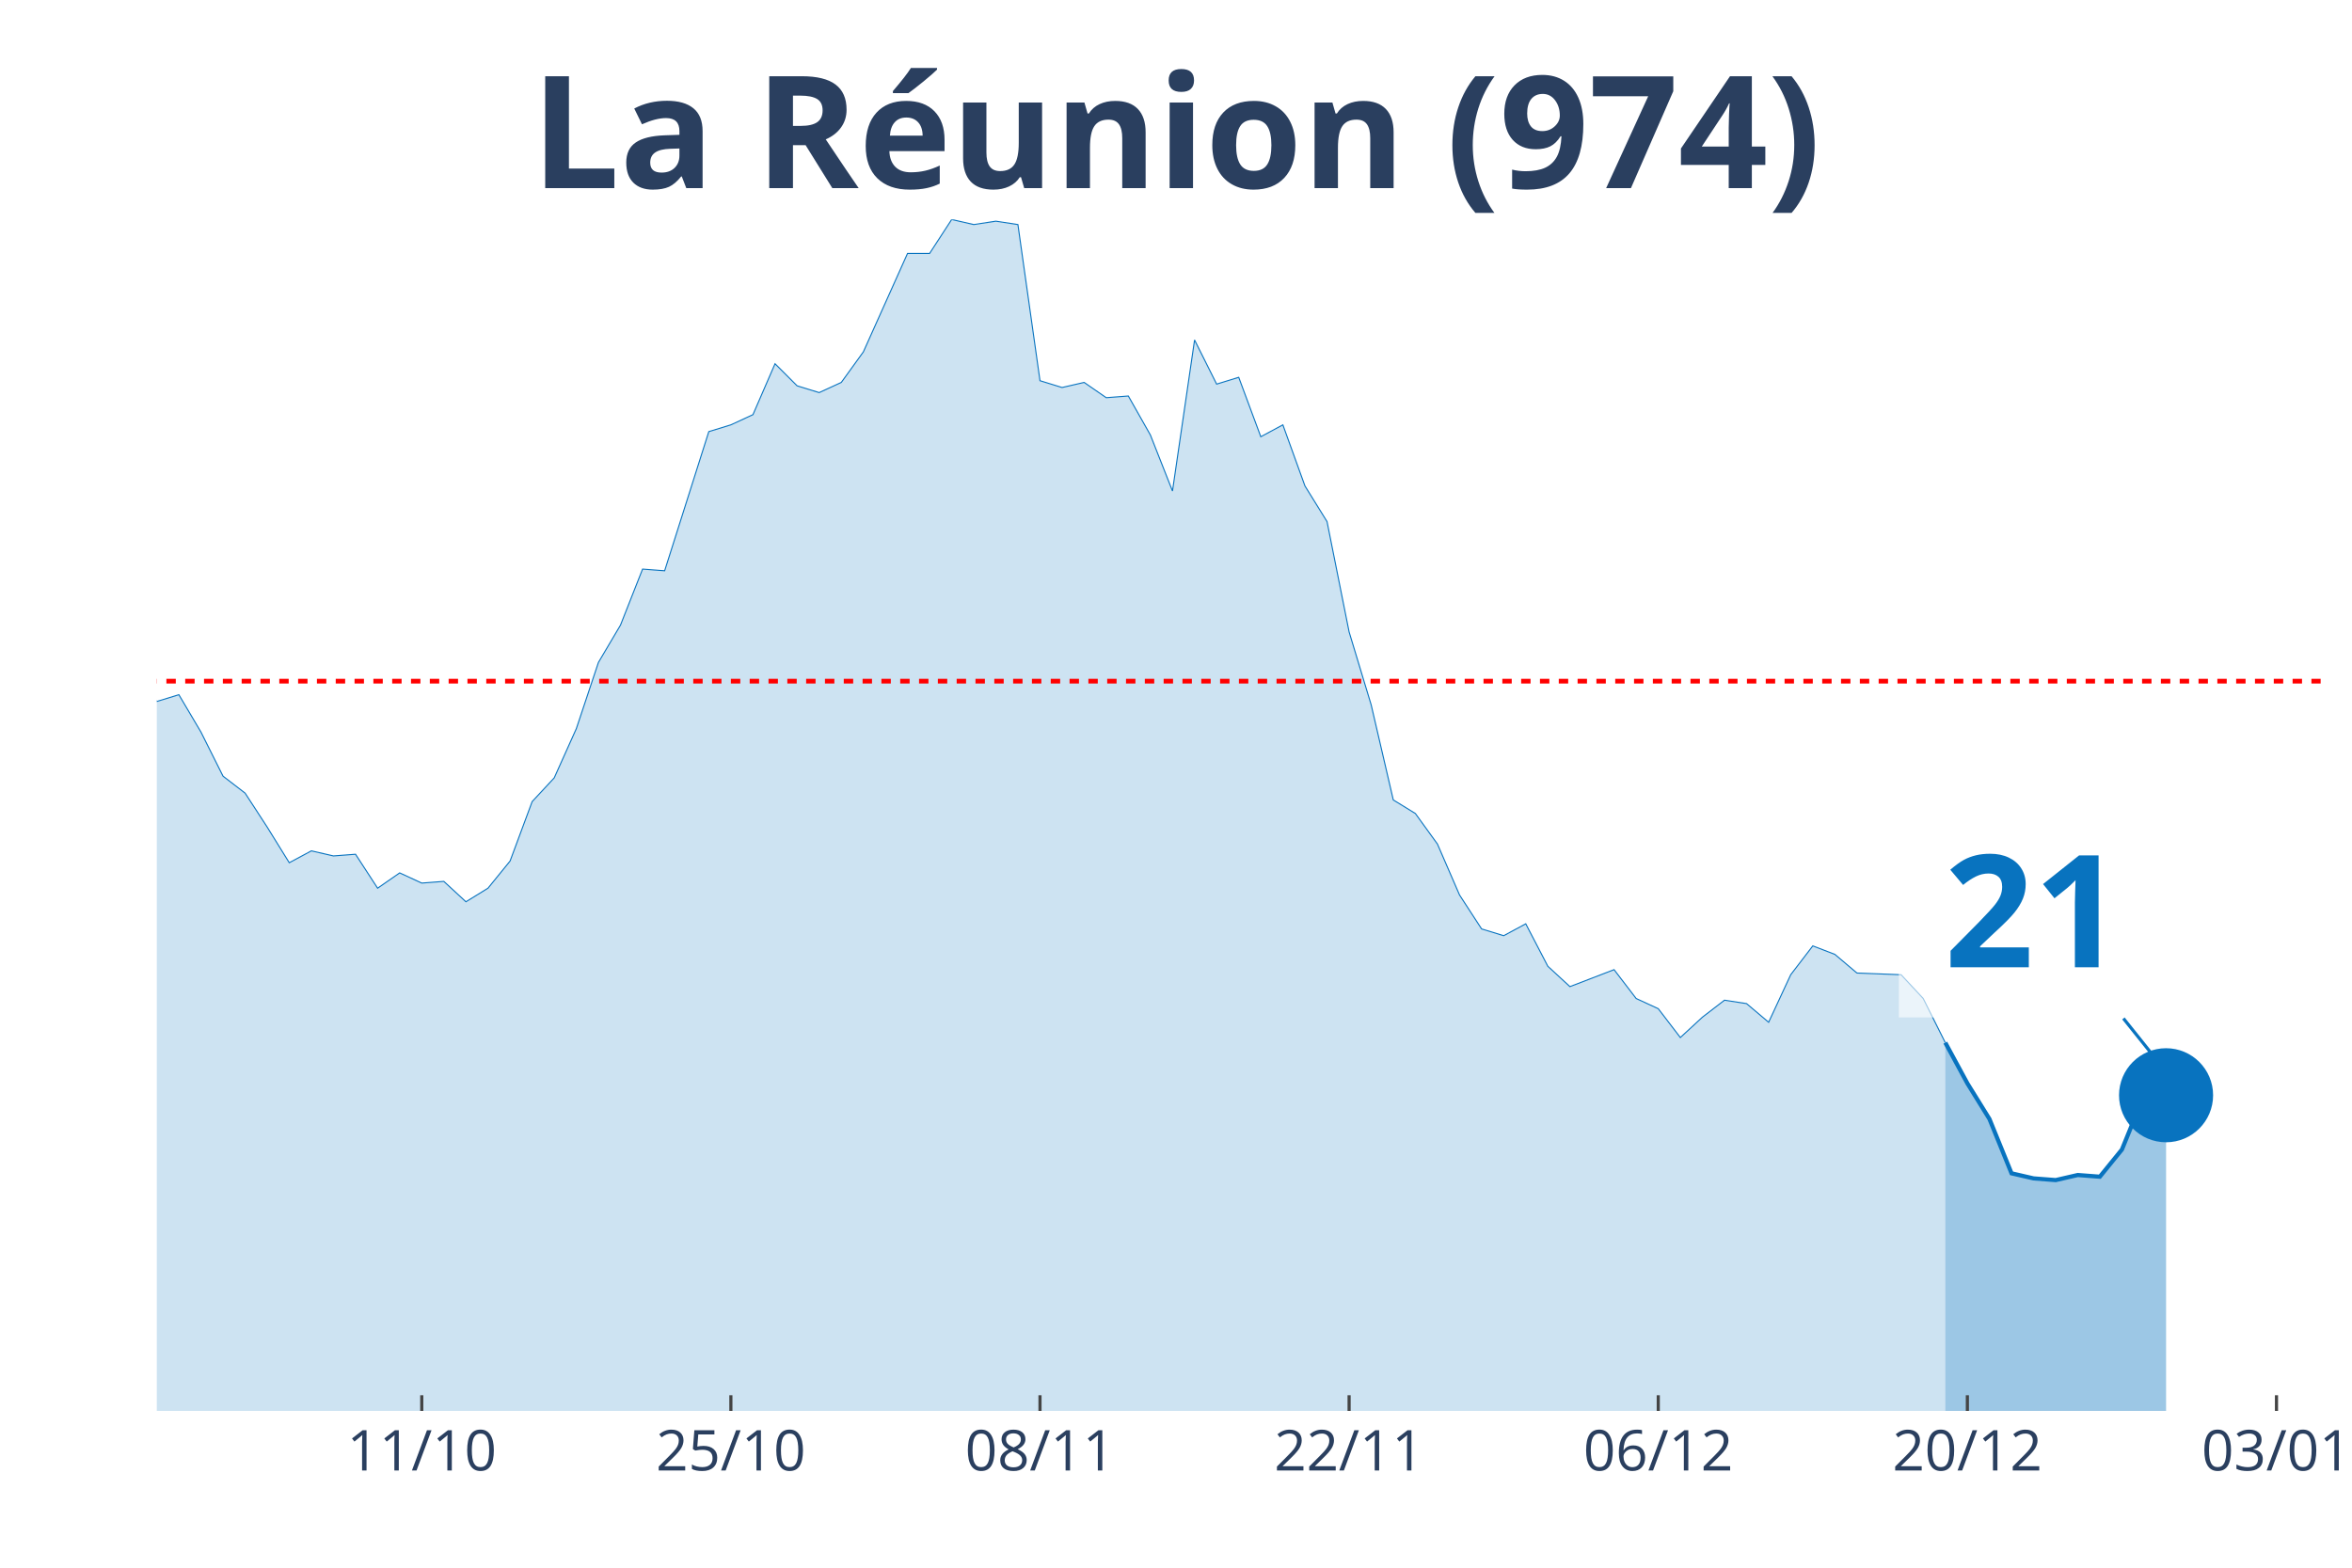
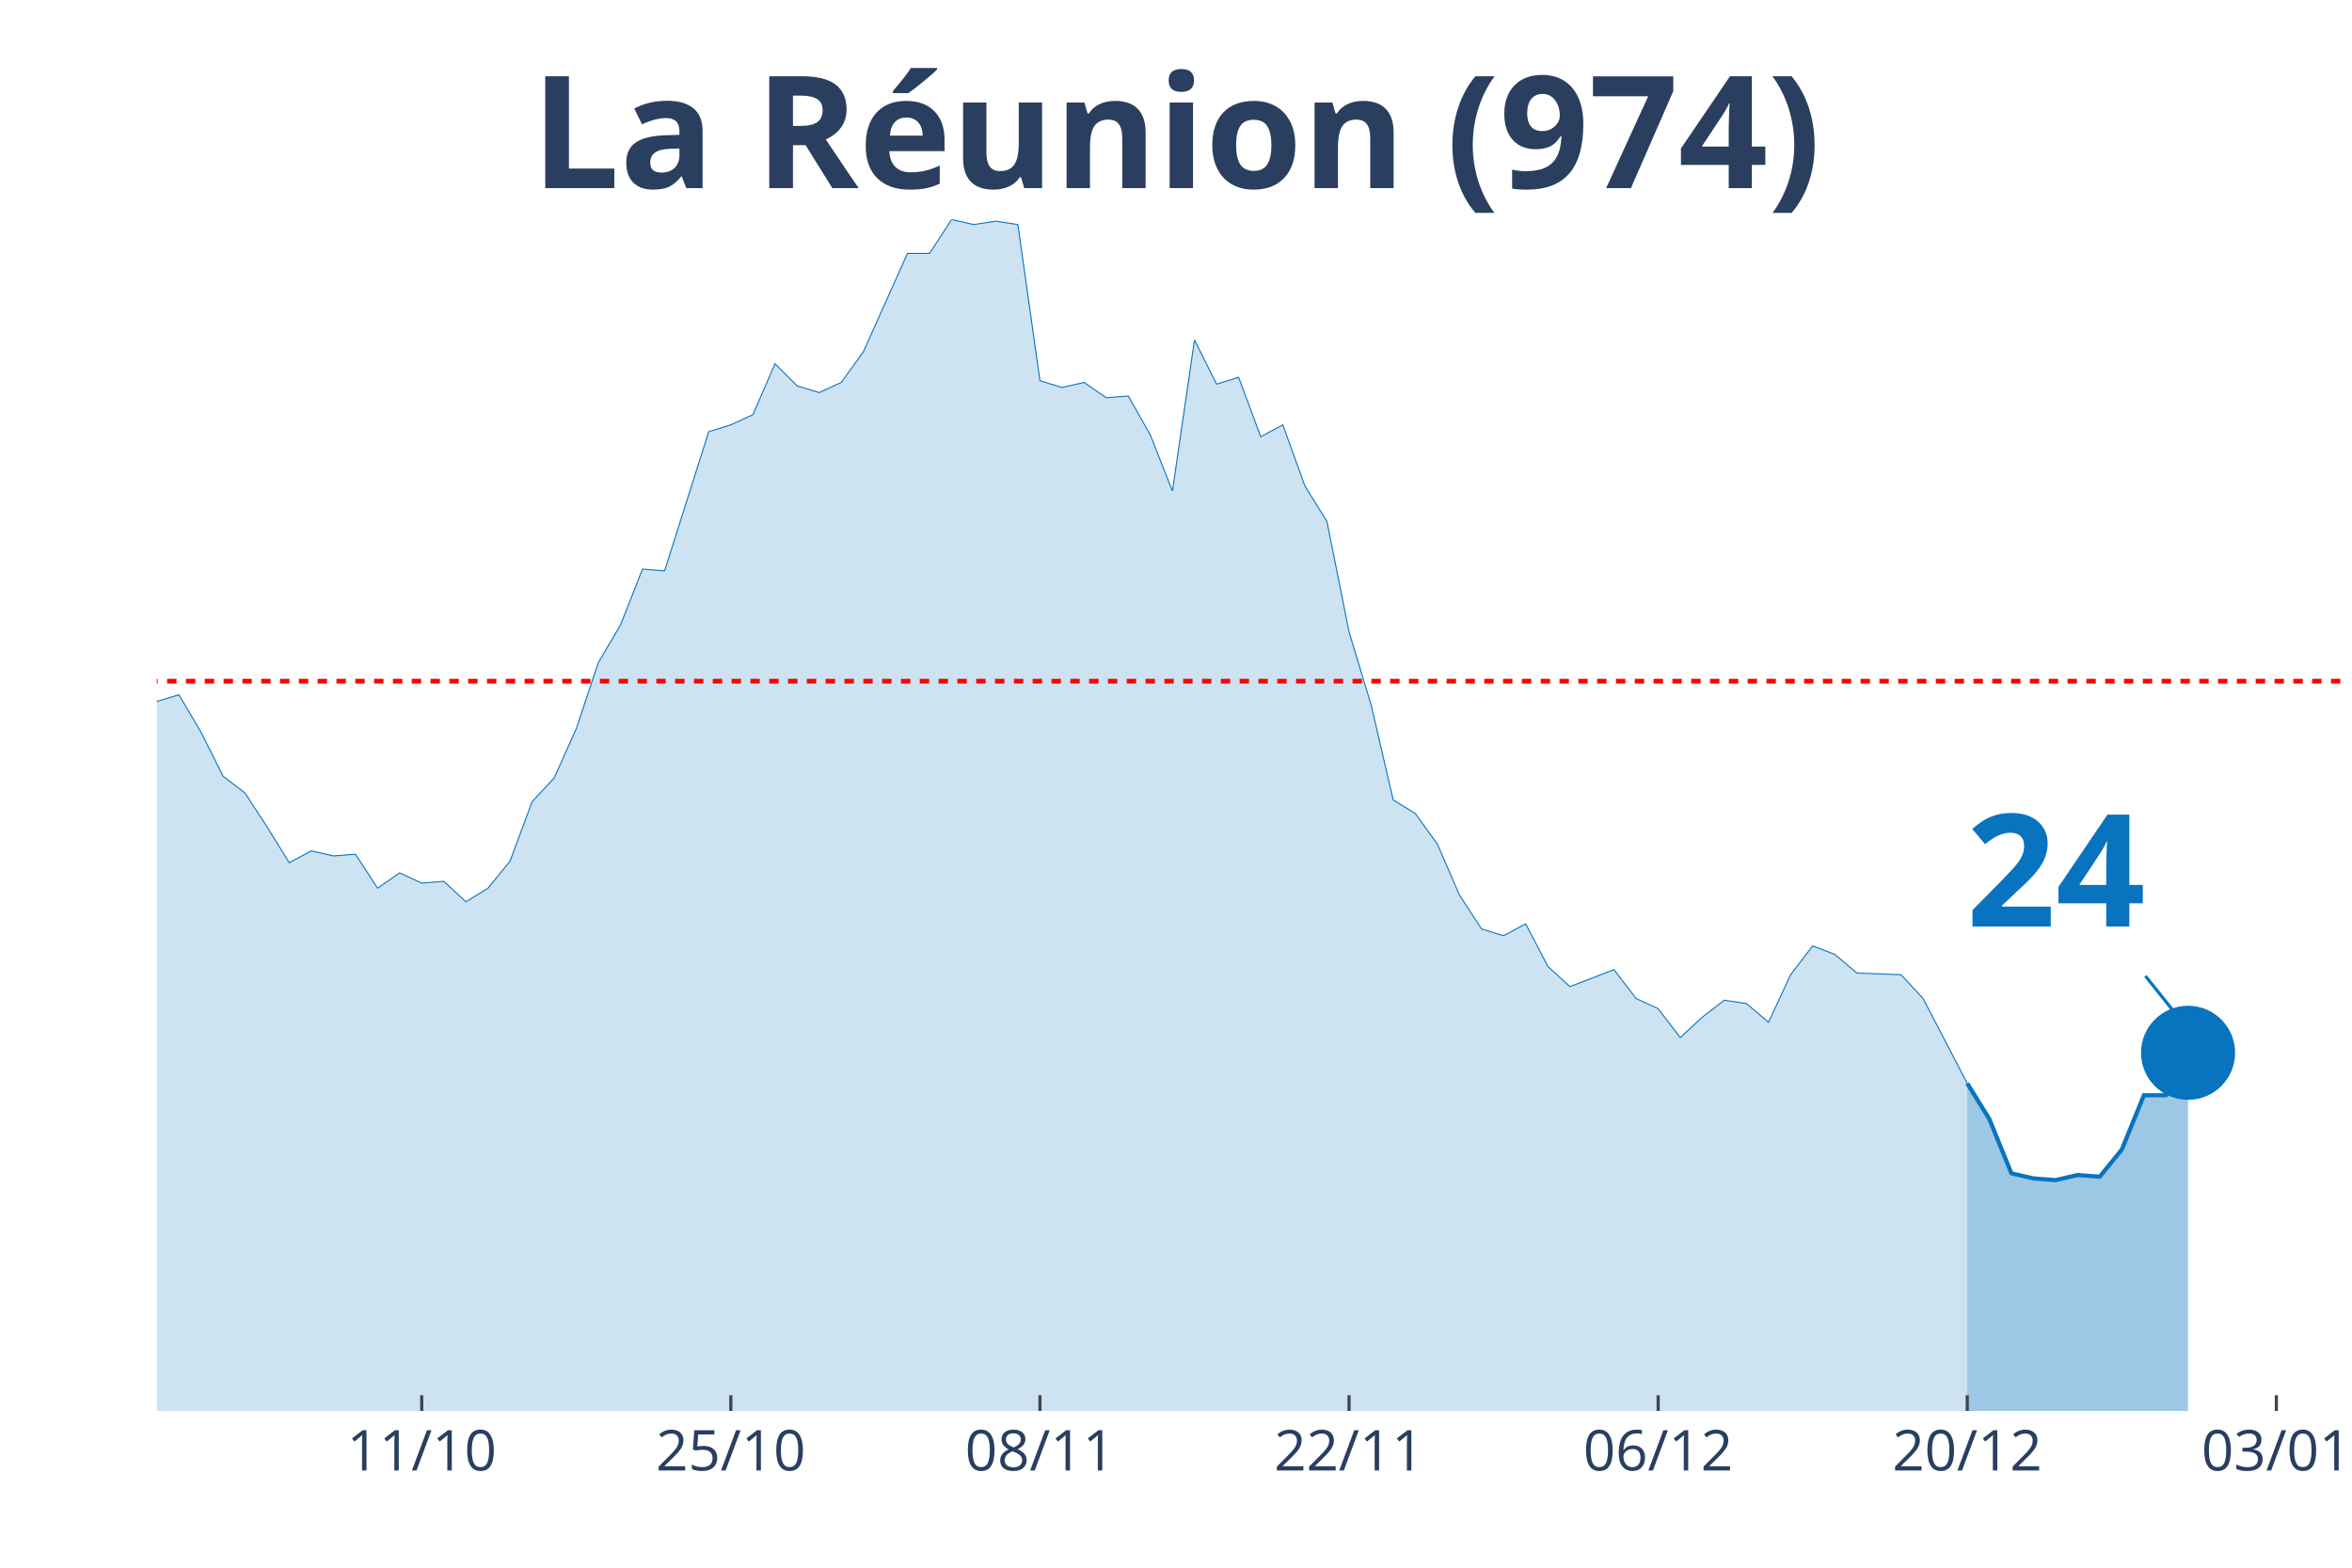
<svg xmlns="http://www.w3.org/2000/svg" class="main-svg" width="1125" height="750" style="" viewBox="0 0 750 500">
  <rect x="0" y="0" width="750" height="500" style="fill: rgb(0, 0, 0); fill-opacity: 0;" />
-   <defs id="defs-c41a21">
+   <defs id="defs-2a574c">
    <g class="clips">
-       <clipPath id="clipc41a21xyplot" class="plotclip">
-         <rect width="690" height="380" />
+       <clipPath id="clip2a574cxyplot" class="plotclip">
+         <rect width="697" height="380" />
      </clipPath>
-       <clipPath class="axesclip" id="clipc41a21x">
-         <rect x="50" y="0" width="690" height="500" />
+       <clipPath class="axesclip" id="clip2a574cx">
+         <rect x="50" y="0" width="697" height="500" />
      </clipPath>
-       <clipPath class="axesclip" id="clipc41a21y">
+       <clipPath class="axesclip" id="clip2a574cy">
        <rect x="0" y="70" width="750" height="380" />
      </clipPath>
-       <clipPath class="axesclip" id="clipc41a21xy">
-         <rect x="50" y="70" width="690" height="380" />
+       <clipPath class="axesclip" id="clip2a574cxy">
+         <rect x="50" y="70" width="697" height="380" />
      </clipPath>
    </g>
    <g class="gradients" />
  </defs>
  <g class="bglayer">
-     <rect class="bg" x="50" y="70" width="690" height="380" style="fill: rgb(0, 0, 0); fill-opacity: 0; stroke-width: 0;" />
+     <rect class="bg" x="50" y="70" width="697" height="380" style="fill: rgb(0, 0, 0); fill-opacity: 0; stroke-width: 0;" />
  </g>
  <g class="layer-below">
    <g class="imagelayer" />
    <g class="shapelayer" />
  </g>
  <g class="cartesianlayer">
    <g class="subplot xy">
      <g class="layer-subplot">
        <g class="shapelayer" />
        <g class="imagelayer" />
      </g>
      <g class="gridlayer">
        <g class="x">
-           <path class="xgrid crisp" transform="translate(134.49,0)" d="M0,70v380" style="stroke: rgb(255, 255, 255); stroke-opacity: 1; stroke-width: 1px;" />
-           <path class="xgrid crisp" transform="translate(233.06,0)" d="M0,70v380" style="stroke: rgb(255, 255, 255); stroke-opacity: 1; stroke-width: 1px;" />
-           <path class="xgrid crisp" transform="translate(331.63,0)" d="M0,70v380" style="stroke: rgb(255, 255, 255); stroke-opacity: 1; stroke-width: 1px;" />
-           <path class="xgrid crisp" transform="translate(430.2,0)" d="M0,70v380" style="stroke: rgb(255, 255, 255); stroke-opacity: 1; stroke-width: 1px;" />
-           <path class="xgrid crisp" transform="translate(528.78,0)" d="M0,70v380" style="stroke: rgb(255, 255, 255); stroke-opacity: 1; stroke-width: 1px;" />
-           <path class="xgrid crisp" transform="translate(627.35,0)" d="M0,70v380" style="stroke: rgb(255, 255, 255); stroke-opacity: 1; stroke-width: 1px;" />
-           <path class="xgrid crisp" transform="translate(725.92,0)" d="M0,70v380" style="stroke: rgb(255, 255, 255); stroke-opacity: 1; stroke-width: 1px;" />
+           <path class="xgrid crisp" transform="translate(134.48,0)" d="M0,70v380" style="stroke: rgb(255, 255, 255); stroke-opacity: 1; stroke-width: 1px;" />
+           <path class="xgrid crisp" transform="translate(233.05,0)" d="M0,70v380" style="stroke: rgb(255, 255, 255); stroke-opacity: 1; stroke-width: 1px;" />
+           <path class="xgrid crisp" transform="translate(331.62,0)" d="M0,70v380" style="stroke: rgb(255, 255, 255); stroke-opacity: 1; stroke-width: 1px;" />
+           <path class="xgrid crisp" transform="translate(430.18,0)" d="M0,70v380" style="stroke: rgb(255, 255, 255); stroke-opacity: 1; stroke-width: 1px;" />
+           <path class="xgrid crisp" transform="translate(528.75,0)" d="M0,70v380" style="stroke: rgb(255, 255, 255); stroke-opacity: 1; stroke-width: 1px;" />
+           <path class="xgrid crisp" transform="translate(627.31,0)" d="M0,70v380" style="stroke: rgb(255, 255, 255); stroke-opacity: 1; stroke-width: 1px;" />
+           <path class="xgrid crisp" transform="translate(725.88,0)" d="M0,70v380" style="stroke: rgb(255, 255, 255); stroke-opacity: 1; stroke-width: 1px;" />
        </g>
        <g class="y" />
      </g>
      <g class="zerolinelayer" />
      <path class="xlines-below" />
      <path class="ylines-below" />
      <g class="overlines-below" />
      <g class="xaxislayer-below" />
      <g class="yaxislayer-below" />
      <g class="overaxes-below" />
-       <g class="plot" transform="translate(50, 70)" clip-path="url('#clipc41a21xyplot')">
+       <g class="plot" transform="translate(50, 70)" clip-path="url('#clip2a574cxyplot')">
        <g class="scatterlayer mlayer">
-           <g class="trace scatter trace7f8859" style="stroke-miterlimit: 2;">
+           <g class="trace scatter trace7f1058" style="stroke-miterlimit: 2;">
            <g class="fills">
              <g>
-                 <path class="js-fill" d="M570.31,380L-957.55,380L-957.55,375.67L-873.06,371.34L-866.02,372.42L-640.71,369.17L-633.67,368.09L-591.43,363.76L-584.39,354.56L-521.02,361.05L-513.98,360.51L-506.94,363.22L-499.9,358.35L-471.73,366.47L-464.69,365.93L-450.61,369.17L-443.57,365.93L-394.29,361.05L-387.24,357.81L-373.16,348.6L-366.12,330.74L-359.08,321L-352.04,302.05L-345,276.07L-337.96,269.03L-323.88,241.97L-316.84,237.64L-302.76,204.07L-295.71,193.25L-288.67,168.35L-281.63,176.47L-267.55,137.49L-260.51,128.29L-246.43,118.01L-239.39,135.33L-232.35,128.29L-225.31,111.51L-211.22,52.51L-204.18,46.55L-197.14,26.52L-190.1,19.49L-183.06,25.98L-176.02,41.14L-168.98,54.13L-161.94,57.92L-154.9,58.46L-147.86,63.33L-140.82,62.79L-133.78,58.46L-126.73,40.06L-119.69,51.97L-112.65,62.25L-105.61,55.21L-98.57,69.83L-91.53,73.08L-84.49,82.82L-77.45,81.2L-70.41,74.16L-63.37,85.53L-56.33,103.93L-49.29,98.52L-42.24,107.18L-35.2,96.89L-28.16,110.97L-21.12,132.62L-14.08,133.16L-7.04,134.79L0,153.73L7.04,151.57L14.08,163.48L21.12,177.55L28.16,182.96L35.2,193.79L42.24,205.16L49.29,201.37L56.33,202.99L63.37,202.45L70.41,213.28L77.45,208.4L84.49,211.65L91.53,211.11L98.57,217.61L105.61,213.28L112.65,204.62L119.69,185.67L126.73,178.09L133.78,162.39L140.82,141.28L147.86,129.37L154.9,111.51L161.94,112.05L176.02,67.66L183.06,65.5L190.1,62.25L197.14,46.01L204.18,53.05L211.22,55.21L218.27,51.97L225.31,42.22L239.39,10.83L246.43,10.83L253.47,0L260.51,1.62L267.55,0.54L274.59,1.62L281.63,51.42L288.67,53.59L295.71,51.97L302.76,56.84L309.8,56.3L316.84,68.75L323.88,86.61L330.92,38.43L337.96,52.51L345,50.34L352.04,69.29L359.08,65.5L366.12,84.99L373.16,96.35L380.2,131.54L387.24,154.81L394.29,185.13L401.33,189.46L408.37,199.2L415.41,215.44L422.45,226.27L429.49,228.43L436.53,224.64L443.57,238.18L450.61,244.67L457.65,241.97L464.69,239.26L471.73,248.46L478.78,251.71L485.82,260.91L492.86,254.42L499.9,249L506.94,250.09L513.98,256.04L521.02,240.88L528.06,231.68L535.1,234.39L542.14,240.34L556.22,240.88L563.27,248.46L570.31,262.54" style="fill: rgb(8, 115, 191); fill-opacity: 0.2; stroke-width: 0;" />
+                 <path class="js-fill" d="M577.31,380L-957.49,380L-957.49,375.67L-873.01,371.34L-865.97,372.42L-640.68,369.17L-633.64,368.09L-591.39,363.76L-584.35,354.56L-528.03,360.51L-520.99,361.05L-492.83,361.6L-485.79,364.3L-443.55,365.93L-436.51,365.93L-387.22,357.81L-380.18,355.1L-373.14,348.6L-366.1,330.74L-359.06,321L-352.02,302.05L-344.98,276.07L-337.94,269.03L-323.86,241.97L-316.82,237.64L-302.74,204.07L-295.7,193.25L-288.66,168.35L-281.62,176.47L-267.54,137.49L-260.49,128.29L-246.41,118.01L-239.37,135.33L-232.33,128.29L-225.29,111.51L-211.21,52.51L-204.17,46.55L-197.13,26.52L-190.09,19.49L-183.05,25.98L-176.01,41.14L-168.97,54.13L-161.93,57.92L-154.89,58.46L-147.85,63.33L-140.81,62.79L-133.77,58.46L-126.73,40.06L-119.69,51.97L-112.65,62.25L-105.61,55.21L-98.57,69.83L-91.53,73.08L-84.48,82.82L-77.44,81.2L-70.4,74.16L-63.36,85.53L-56.32,103.93L-49.28,98.52L-42.24,107.18L-35.2,96.89L-28.16,110.97L-21.12,132.62L-14.08,133.16L-7.04,134.79L0,153.73L7.04,151.57L14.08,163.48L21.12,177.55L28.16,182.96L35.2,193.79L42.24,205.16L49.28,201.37L56.32,202.99L63.36,202.45L70.4,213.28L77.44,208.4L84.48,211.65L91.53,211.11L98.57,217.61L105.61,213.28L112.65,204.62L119.69,185.67L126.73,178.09L133.77,162.39L140.81,141.28L147.85,129.37L154.89,111.51L161.93,112.05L176.01,67.66L183.05,65.5L190.09,62.25L197.13,46.01L204.17,53.05L211.21,55.21L218.25,51.97L225.29,42.22L239.37,10.83L246.41,10.83L253.45,0L260.49,1.62L267.54,0.54L274.58,1.62L281.62,51.42L288.66,53.59L295.7,51.97L302.74,56.84L309.78,56.3L316.82,68.75L323.86,86.61L330.9,38.43L337.94,52.51L344.98,50.34L352.02,69.29L359.06,65.5L366.1,84.99L373.14,96.35L380.18,131.54L387.22,154.81L394.26,185.13L401.3,189.46L408.34,199.2L415.38,215.44L422.42,226.27L429.46,228.43L436.51,224.64L443.55,238.18L450.59,244.67L457.63,241.97L464.67,239.26L471.71,248.46L478.75,251.71L485.79,260.91L492.83,254.42L499.87,249L506.91,250.09L513.95,256.04L520.99,240.88L528.03,231.68L535.07,234.39L542.11,240.34L556.19,240.88L563.23,248.46L577.31,275.53" style="fill: rgb(8, 115, 191); fill-opacity: 0.2; stroke-width: 0;" />
              </g>
            </g>
            <g class="errorbars" />
            <g class="lines">
-               <path class="js-line" d="M-957.55,375.67L-873.06,371.34L-866.02,372.42L-640.71,369.17L-633.67,368.09L-591.43,363.76L-584.39,354.56L-521.02,361.05L-513.98,360.51L-506.94,363.22L-499.9,358.35L-471.73,366.47L-464.69,365.93L-450.61,369.17L-443.57,365.93L-394.29,361.05L-387.24,357.81L-373.16,348.6L-366.12,330.74L-359.08,321L-352.04,302.05L-345,276.07L-337.96,269.03L-323.88,241.97L-316.84,237.64L-302.76,204.07L-295.71,193.25L-288.67,168.35L-281.63,176.47L-267.55,137.49L-260.51,128.29L-246.43,118.01L-239.39,135.33L-232.35,128.29L-225.31,111.51L-211.22,52.51L-204.18,46.55L-197.14,26.52L-190.1,19.49L-183.06,25.98L-176.02,41.14L-168.98,54.13L-161.94,57.92L-154.9,58.46L-147.86,63.33L-140.82,62.79L-133.78,58.46L-126.73,40.06L-119.69,51.97L-112.65,62.25L-105.61,55.21L-98.57,69.83L-91.53,73.08L-84.49,82.82L-77.45,81.2L-70.41,74.16L-63.37,85.53L-56.33,103.93L-49.29,98.52L-42.24,107.18L-35.2,96.89L-28.16,110.97L-21.12,132.62L-14.08,133.16L-7.04,134.79L0,153.73L7.04,151.57L14.08,163.48L21.12,177.55L28.16,182.96L35.2,193.79L42.24,205.16L49.29,201.37L56.33,202.99L63.37,202.45L70.41,213.28L77.45,208.4L84.49,211.65L91.53,211.11L98.57,217.61L105.61,213.28L112.65,204.62L119.69,185.67L126.73,178.09L133.78,162.39L140.82,141.28L147.86,129.37L154.9,111.51L161.94,112.05L176.02,67.66L183.06,65.5L190.1,62.25L197.14,46.01L204.18,53.05L211.22,55.21L218.27,51.97L225.31,42.22L239.39,10.83L246.43,10.83L253.47,0L260.51,1.62L267.55,0.54L274.59,1.62L281.63,51.42L288.67,53.59L295.71,51.97L302.76,56.84L309.8,56.3L316.84,68.75L323.88,86.61L330.92,38.43L337.96,52.51L345,50.34L352.04,69.29L359.08,65.5L366.12,84.99L373.16,96.35L380.2,131.54L387.24,154.81L394.29,185.13L401.33,189.46L408.37,199.2L415.41,215.44L422.45,226.27L429.49,228.43L436.53,224.64L443.57,238.18L450.61,244.67L457.65,241.97L464.69,239.26L471.73,248.46L478.78,251.71L485.82,260.91L492.86,254.42L499.9,249L506.94,250.09L513.98,256.04L521.02,240.88L528.06,231.68L535.1,234.39L542.14,240.34L556.22,240.88L563.27,248.46L570.31,262.54" style="vector-effect: non-scaling-stroke; fill: none; stroke: rgb(8, 115, 191); stroke-opacity: 1; stroke-width: 0.5px; opacity: 1;" />
+               <path class="js-line" d="M-957.49,375.67L-873.01,371.34L-865.97,372.42L-640.68,369.17L-633.64,368.09L-591.39,363.76L-584.35,354.56L-528.03,360.51L-520.99,361.05L-492.83,361.6L-485.79,364.3L-443.55,365.93L-436.51,365.93L-387.22,357.81L-380.18,355.1L-373.14,348.6L-366.1,330.74L-359.06,321L-352.02,302.05L-344.98,276.07L-337.94,269.03L-323.86,241.97L-316.82,237.64L-302.74,204.07L-295.7,193.25L-288.66,168.35L-281.62,176.47L-267.54,137.49L-260.49,128.29L-246.41,118.01L-239.37,135.33L-232.33,128.29L-225.29,111.51L-211.21,52.51L-204.17,46.55L-197.13,26.52L-190.09,19.49L-183.05,25.98L-176.01,41.14L-168.97,54.13L-161.93,57.92L-154.89,58.46L-147.85,63.33L-140.81,62.79L-133.77,58.46L-126.73,40.06L-119.69,51.97L-112.65,62.25L-105.61,55.21L-98.57,69.83L-91.53,73.08L-84.48,82.82L-77.44,81.2L-70.4,74.16L-63.36,85.53L-56.32,103.93L-49.28,98.52L-42.24,107.18L-35.2,96.89L-28.16,110.97L-21.12,132.62L-14.08,133.16L-7.04,134.79L0,153.73L7.04,151.57L14.08,163.48L21.12,177.55L28.16,182.96L35.2,193.79L42.24,205.16L49.28,201.37L56.32,202.99L63.36,202.45L70.4,213.28L77.44,208.4L84.48,211.65L91.53,211.11L98.57,217.61L105.61,213.28L112.65,204.62L119.69,185.67L126.73,178.09L133.77,162.39L140.81,141.28L147.85,129.37L154.89,111.51L161.93,112.05L176.01,67.66L183.05,65.5L190.09,62.25L197.13,46.01L204.17,53.05L211.21,55.21L218.25,51.97L225.29,42.22L239.37,10.83L246.41,10.83L253.45,0L260.49,1.62L267.54,0.54L274.58,1.62L281.62,51.42L288.66,53.59L295.7,51.97L302.74,56.84L309.78,56.3L316.82,68.75L323.86,86.61L330.9,38.43L337.94,52.51L344.98,50.34L352.02,69.29L359.06,65.5L366.1,84.99L373.14,96.35L380.18,131.54L387.22,154.81L394.26,185.13L401.3,189.46L408.34,199.2L415.38,215.44L422.42,226.27L429.46,228.43L436.51,224.64L443.55,238.18L450.59,244.67L457.63,241.97L464.67,239.26L471.71,248.46L478.75,251.71L485.79,260.91L492.83,254.42L499.87,249L506.91,250.09L513.95,256.04L520.99,240.88L528.03,231.68L535.07,234.39L542.11,240.34L556.19,240.88L563.23,248.46L577.31,275.53" style="vector-effect: non-scaling-stroke; fill: none; stroke: rgb(8, 115, 191); stroke-opacity: 1; stroke-width: 0.5px; opacity: 1;" />
            </g>
            <g class="points" />
            <g class="text" />
          </g>
-           <g class="trace scatter trace70434c" style="stroke-miterlimit: 2;">
+           <g class="trace scatter trace435fb4" style="stroke-miterlimit: 2;">
            <g class="fills">
              <g>
-                 <path class="js-fill" d="M640.71,380L570.31,380L570.31,262.54L577.35,275.53L584.39,286.89L591.43,304.22L598.47,305.84L605.51,306.38L612.55,304.76L619.59,305.3L626.63,296.64L633.67,279.32L640.71,279.32" style="fill: rgb(8, 115, 191); fill-opacity: 0.4; stroke-width: 0;" />
+                 <path class="js-fill" d="M647.72,380L577.31,380L577.31,275.53L584.35,286.89L591.39,304.22L598.43,305.84L605.47,306.38L612.52,304.76L619.56,305.3L626.6,296.64L633.64,279.32L640.68,279.32L647.72,265.78" style="fill: rgb(8, 115, 191); fill-opacity: 0.4; stroke-width: 0;" />
              </g>
            </g>
            <g class="errorbars" />
            <g class="lines">
-               <path class="js-line" d="M570.31,262.54L577.35,275.53L584.39,286.89L591.43,304.22L598.47,305.84L605.51,306.38L612.55,304.76L619.59,305.3L626.63,296.64L633.67,279.32L640.71,279.32" style="vector-effect: non-scaling-stroke; fill: none; stroke: rgb(8, 115, 191); stroke-opacity: 1; stroke-width: 2px; opacity: 1;" />
+               <path class="js-line" d="M577.31,275.53L584.35,286.89L591.39,304.22L598.43,305.84L605.47,306.38L612.52,304.76L619.56,305.3L626.6,296.64L633.64,279.32L640.68,279.32L647.72,265.78" style="vector-effect: non-scaling-stroke; fill: none; stroke: rgb(8, 115, 191); stroke-opacity: 1; stroke-width: 2px; opacity: 1;" />
            </g>
            <g class="points" />
            <g class="text" />
          </g>
-           <g class="trace scatter tracef4c27a" style="stroke-miterlimit: 2; opacity: 1;">
+           <g class="trace scatter trace72c958" style="stroke-miterlimit: 2; opacity: 1;">
            <g class="fills" />
            <g class="errorbars" />
            <g class="lines" />
            <g class="points">
-               <path class="point" transform="translate(640.71,279.32)" d="M15,0A15,15 0 1,1 0,-15A15,15 0 0,1 15,0Z" style="opacity: 1; stroke-width: 0px; fill: rgb(8, 115, 191); fill-opacity: 1;" />
+               <path class="point" transform="translate(647.72,265.78)" d="M15,0A15,15 0 1,1 0,-15A15,15 0 0,1 15,0Z" style="opacity: 1; stroke-width: 0px; fill: rgb(8, 115, 191); fill-opacity: 1;" />
            </g>
            <g class="text" />
          </g>
        </g>
      </g>
      <g class="overplot" />
      <path class="xlines-above crisp" style="fill: none; stroke-width: 1px; stroke: rgb(0, 0, 0); stroke-opacity: 0;" d="" />
      <path class="ylines-above crisp" style="fill: none;" d="M0,0" />
      <g class="overlines-above" />
      <g class="xaxislayer-above">
-         <path class="xtick ticks crisp" d="M0,450v-5" transform="translate(134.49,0)" style="stroke: rgb(68, 68, 68); stroke-opacity: 1; stroke-width: 1px;" />
-         <path class="xtick ticks crisp" d="M0,450v-5" transform="translate(233.06,0)" style="stroke: rgb(68, 68, 68); stroke-opacity: 1; stroke-width: 1px;" />
-         <path class="xtick ticks crisp" d="M0,450v-5" transform="translate(331.63,0)" style="stroke: rgb(68, 68, 68); stroke-opacity: 1; stroke-width: 1px;" />
-         <path class="xtick ticks crisp" d="M0,450v-5" transform="translate(430.2,0)" style="stroke: rgb(68, 68, 68); stroke-opacity: 1; stroke-width: 1px;" />
-         <path class="xtick ticks crisp" d="M0,450v-5" transform="translate(528.78,0)" style="stroke: rgb(68, 68, 68); stroke-opacity: 1; stroke-width: 1px;" />
-         <path class="xtick ticks crisp" d="M0,450v-5" transform="translate(627.35,0)" style="stroke: rgb(68, 68, 68); stroke-opacity: 1; stroke-width: 1px;" />
-         <path class="xtick ticks crisp" d="M0,450v-5" transform="translate(725.92,0)" style="stroke: rgb(68, 68, 68); stroke-opacity: 1; stroke-width: 1px;" />
+         <path class="xtick ticks crisp" d="M0,450v-5" transform="translate(134.48,0)" style="stroke: rgb(68, 68, 68); stroke-opacity: 1; stroke-width: 1px;" />
+         <path class="xtick ticks crisp" d="M0,450v-5" transform="translate(233.05,0)" style="stroke: rgb(68, 68, 68); stroke-opacity: 1; stroke-width: 1px;" />
+         <path class="xtick ticks crisp" d="M0,450v-5" transform="translate(331.62,0)" style="stroke: rgb(68, 68, 68); stroke-opacity: 1; stroke-width: 1px;" />
+         <path class="xtick ticks crisp" d="M0,450v-5" transform="translate(430.18,0)" style="stroke: rgb(68, 68, 68); stroke-opacity: 1; stroke-width: 1px;" />
+         <path class="xtick ticks crisp" d="M0,450v-5" transform="translate(528.75,0)" style="stroke: rgb(68, 68, 68); stroke-opacity: 1; stroke-width: 1px;" />
+         <path class="xtick ticks crisp" d="M0,450v-5" transform="translate(627.31,0)" style="stroke: rgb(68, 68, 68); stroke-opacity: 1; stroke-width: 1px;" />
+         <path class="xtick ticks crisp" d="M0,450v-5" transform="translate(725.88,0)" style="stroke: rgb(68, 68, 68); stroke-opacity: 1; stroke-width: 1px;" />
        <g class="xtick">
-           <text text-anchor="middle" x="0" y="469" transform="translate(134.49,0)" style="font-family: 'Open Sans', verdana, arial, sans-serif; font-size: 18px; fill: rgb(42, 63, 95); fill-opacity: 1; white-space: pre;">11/10</text>
+           <text text-anchor="middle" x="0" y="469" transform="translate(134.48,0)" style="font-family: 'Open Sans', verdana, arial, sans-serif; font-size: 18px; fill: rgb(42, 63, 95); fill-opacity: 1; white-space: pre;">11/10</text>
        </g>
        <g class="xtick">
-           <text text-anchor="middle" x="0" y="469" transform="translate(233.06,0)" style="font-family: 'Open Sans', verdana, arial, sans-serif; font-size: 18px; fill: rgb(42, 63, 95); fill-opacity: 1; white-space: pre;">25/10</text>
+           <text text-anchor="middle" x="0" y="469" transform="translate(233.05,0)" style="font-family: 'Open Sans', verdana, arial, sans-serif; font-size: 18px; fill: rgb(42, 63, 95); fill-opacity: 1; white-space: pre;">25/10</text>
        </g>
        <g class="xtick">
-           <text text-anchor="middle" x="0" y="469" transform="translate(331.63,0)" style="font-family: 'Open Sans', verdana, arial, sans-serif; font-size: 18px; fill: rgb(42, 63, 95); fill-opacity: 1; white-space: pre;">08/11</text>
+           <text text-anchor="middle" x="0" y="469" transform="translate(331.62,0)" style="font-family: 'Open Sans', verdana, arial, sans-serif; font-size: 18px; fill: rgb(42, 63, 95); fill-opacity: 1; white-space: pre;">08/11</text>
        </g>
        <g class="xtick">
-           <text text-anchor="middle" x="0" y="469" transform="translate(430.2,0)" style="font-family: 'Open Sans', verdana, arial, sans-serif; font-size: 18px; fill: rgb(42, 63, 95); fill-opacity: 1; white-space: pre;">22/11</text>
+           <text text-anchor="middle" x="0" y="469" transform="translate(430.18,0)" style="font-family: 'Open Sans', verdana, arial, sans-serif; font-size: 18px; fill: rgb(42, 63, 95); fill-opacity: 1; white-space: pre;">22/11</text>
        </g>
        <g class="xtick">
-           <text text-anchor="middle" x="0" y="469" transform="translate(528.78,0)" style="font-family: 'Open Sans', verdana, arial, sans-serif; font-size: 18px; fill: rgb(42, 63, 95); fill-opacity: 1; white-space: pre;">06/12</text>
+           <text text-anchor="middle" x="0" y="469" transform="translate(528.75,0)" style="font-family: 'Open Sans', verdana, arial, sans-serif; font-size: 18px; fill: rgb(42, 63, 95); fill-opacity: 1; white-space: pre;">06/12</text>
        </g>
        <g class="xtick">
-           <text text-anchor="middle" x="0" y="469" transform="translate(627.35,0)" style="font-family: 'Open Sans', verdana, arial, sans-serif; font-size: 18px; fill: rgb(42, 63, 95); fill-opacity: 1; white-space: pre;">20/12</text>
+           <text text-anchor="middle" x="0" y="469" transform="translate(627.31,0)" style="font-family: 'Open Sans', verdana, arial, sans-serif; font-size: 18px; fill: rgb(42, 63, 95); fill-opacity: 1; white-space: pre;">20/12</text>
        </g>
        <g class="xtick">
-           <text text-anchor="middle" x="0" y="469" transform="translate(725.92,0)" style="font-family: 'Open Sans', verdana, arial, sans-serif; font-size: 18px; fill: rgb(42, 63, 95); fill-opacity: 1; white-space: pre;">03/01</text>
+           <text text-anchor="middle" x="0" y="469" transform="translate(725.88,0)" style="font-family: 'Open Sans', verdana, arial, sans-serif; font-size: 18px; fill: rgb(42, 63, 95); fill-opacity: 1; white-space: pre;">03/01</text>
        </g>
      </g>
      <g class="yaxislayer-above" />
      <g class="overaxes-above" />
    </g>
  </g>
  <g class="polarlayer" />
  <g class="ternarylayer" />
  <g class="geolayer" />
  <g class="funnelarealayer" />
  <g class="pielayer" />
  <g class="treemaplayer" />
  <g class="sunburstlayer" />
  <g class="glimages" />
-   <defs id="topdefs-c41a21">
+   <defs id="topdefs-2a574c">
    <g class="clips" />
  </defs>
  <g class="layer-above">
    <g class="imagelayer" />
    <g class="shapelayer">
-       <path data-index="0" fill-rule="evenodd" d="M-3906.94,217.25L1239.9,217.25" clip-path="url('#clipc41a21xy')" style="opacity: 1; stroke: rgb(255, 0, 0); stroke-opacity: 1; fill: rgb(0, 0, 0); fill-opacity: 0; stroke-dasharray: 3px, 3px; stroke-width: 1.5px;" />
+       <path data-index="0" fill-rule="evenodd" d="M-3906.71,217.25L1239.83,217.25" clip-path="url('#clip2a574cxy')" style="opacity: 1; stroke: rgb(255, 0, 0); stroke-opacity: 1; fill: rgb(0, 0, 0); fill-opacity: 0; stroke-dasharray: 3px, 3px; stroke-width: 1.5px;" />
    </g>
  </g>
  <g class="infolayer">
    <g class="g-gtitle">
      <text class="gtitle" x="375" y="25" text-anchor="middle" dy="0.7em" style="font-family: 'Open Sans', verdana, arial, sans-serif; font-size: 50px; fill: rgb(42, 63, 95); opacity: 1; font-weight: normal; white-space: pre;">
        <tspan style="font-weight:bold">La Réunion (974)</tspan>
      </text>
    </g>
    <g class="g-xtitle" />
    <g class="annotation" data-index="0" style="opacity: 1;">
-       <g class="annotation-text-g" transform="rotate(0,648.71,289.32)">
-         <g class="cursor-pointer" transform="translate(605, 253)">
+       <g class="annotation-text-g" transform="rotate(0,655.72,275.78)">
+         <g class="cursor-pointer" transform="translate(612, 240)">
          <rect class="bg" x="0.5" y="0.5" width="86" height="71" style="stroke-width: 1px; stroke: rgb(0, 0, 0); stroke-opacity: 0; fill: rgb(255, 255, 255); fill-opacity: 0.6;" />
          <text class="annotation-text" text-anchor="middle" x="43.531" y="55.5" style="font-family: 'Open Sans', verdana, arial, sans-serif; font-size: 50px; fill: rgb(8, 115, 191); fill-opacity: 1; white-space: pre;">
-             <tspan style="font-weight:bold">21 </tspan>
+             <tspan style="font-weight:bold">24 </tspan>
          </text>
        </g>
      </g>
      <g class="annotation-arrow-g" style="opacity: 1;">
-         <path d="M677.11,324.82L688.71,339.32" style="stroke-width: 1px; stroke: rgb(8, 115, 191); stroke-opacity: 1; stroke-dasharray: 0px, 0px, 18.569px, 18.569px;" />
+         <path d="M684.12,311.28L695.72,325.78" style="stroke-width: 1px; stroke: rgb(8, 115, 191); stroke-opacity: 1; stroke-dasharray: 0px, 0px, 18.569px, 18.569px;" />
      </g>
    </g>
  </g>
</svg>
